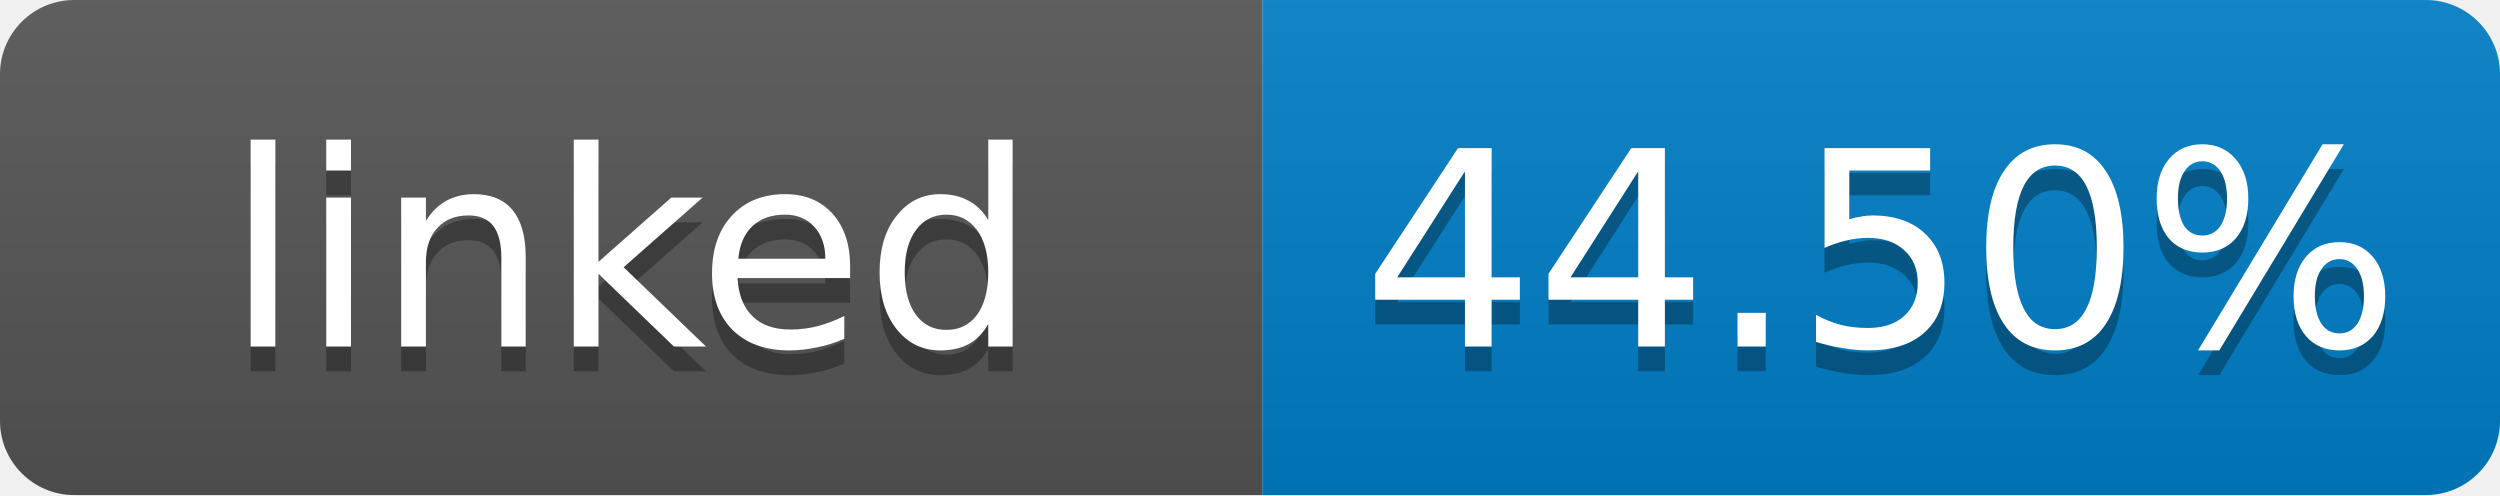
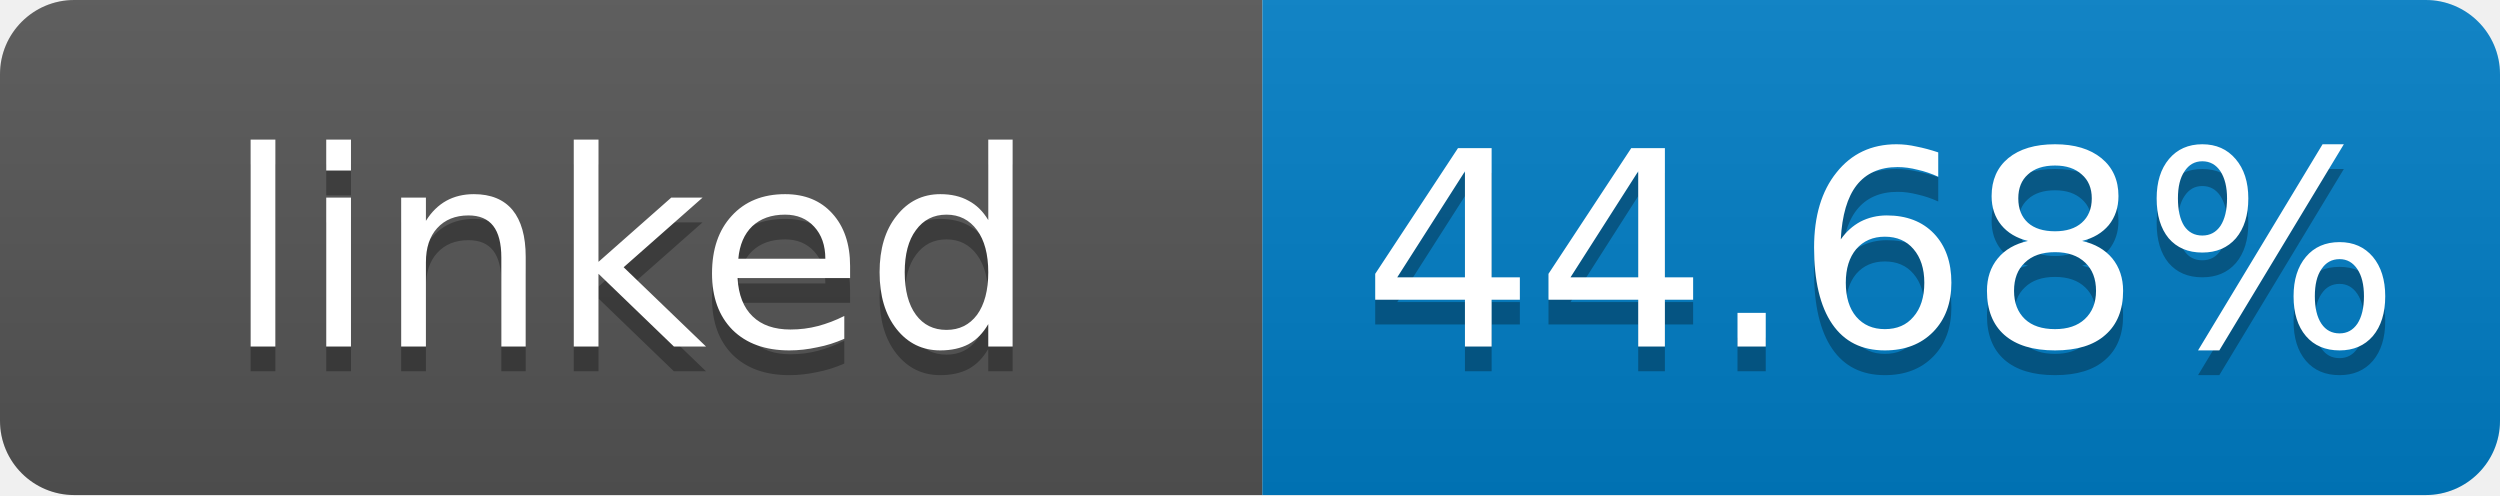
- <svg xmlns="http://www.w3.org/2000/svg" width="101" height="20" role="img" aria-label="linked: 44.50%">
+ <svg xmlns="http://www.w3.org/2000/svg" width="101" height="20" role="img" aria-label="linked: 44.68%">
  <linearGradient id="s" x2="0" y2="100%">
    <stop offset="0" stop-color="#bbb" stop-opacity=".1" />
    <stop offset="1" stop-opacity=".1" />
  </linearGradient>
  <clipPath id="r">
    <rect width="101" height="20" rx="3" fill="#fff" />
  </clipPath>
  <g clip-path="url(#r)">
    <rect width="51" height="20" fill="#555" />
    <rect x="51" width="50" height="20" fill="#007ec6" />
    <rect width="101" height="20" fill="url(#s)" />
  </g>
  <g fill="#fff" text-anchor="middle" font-family="Verdana,Geneva,DejaVu Sans,sans-serif" font-size="11">
    <text x="25.5" y="15" fill="#010101" fill-opacity=".3">linked</text>
    <text x="25.5" y="14">linked</text>
-     <text x="76" y="15" fill="#010101" fill-opacity=".3">44.50%</text>
-     <text x="76" y="14">44.50%</text>
+     <text x="76" y="15" fill="#010101" fill-opacity=".3">44.68%</text>
+     <text x="76" y="14">44.68%</text>
  </g>
</svg>
